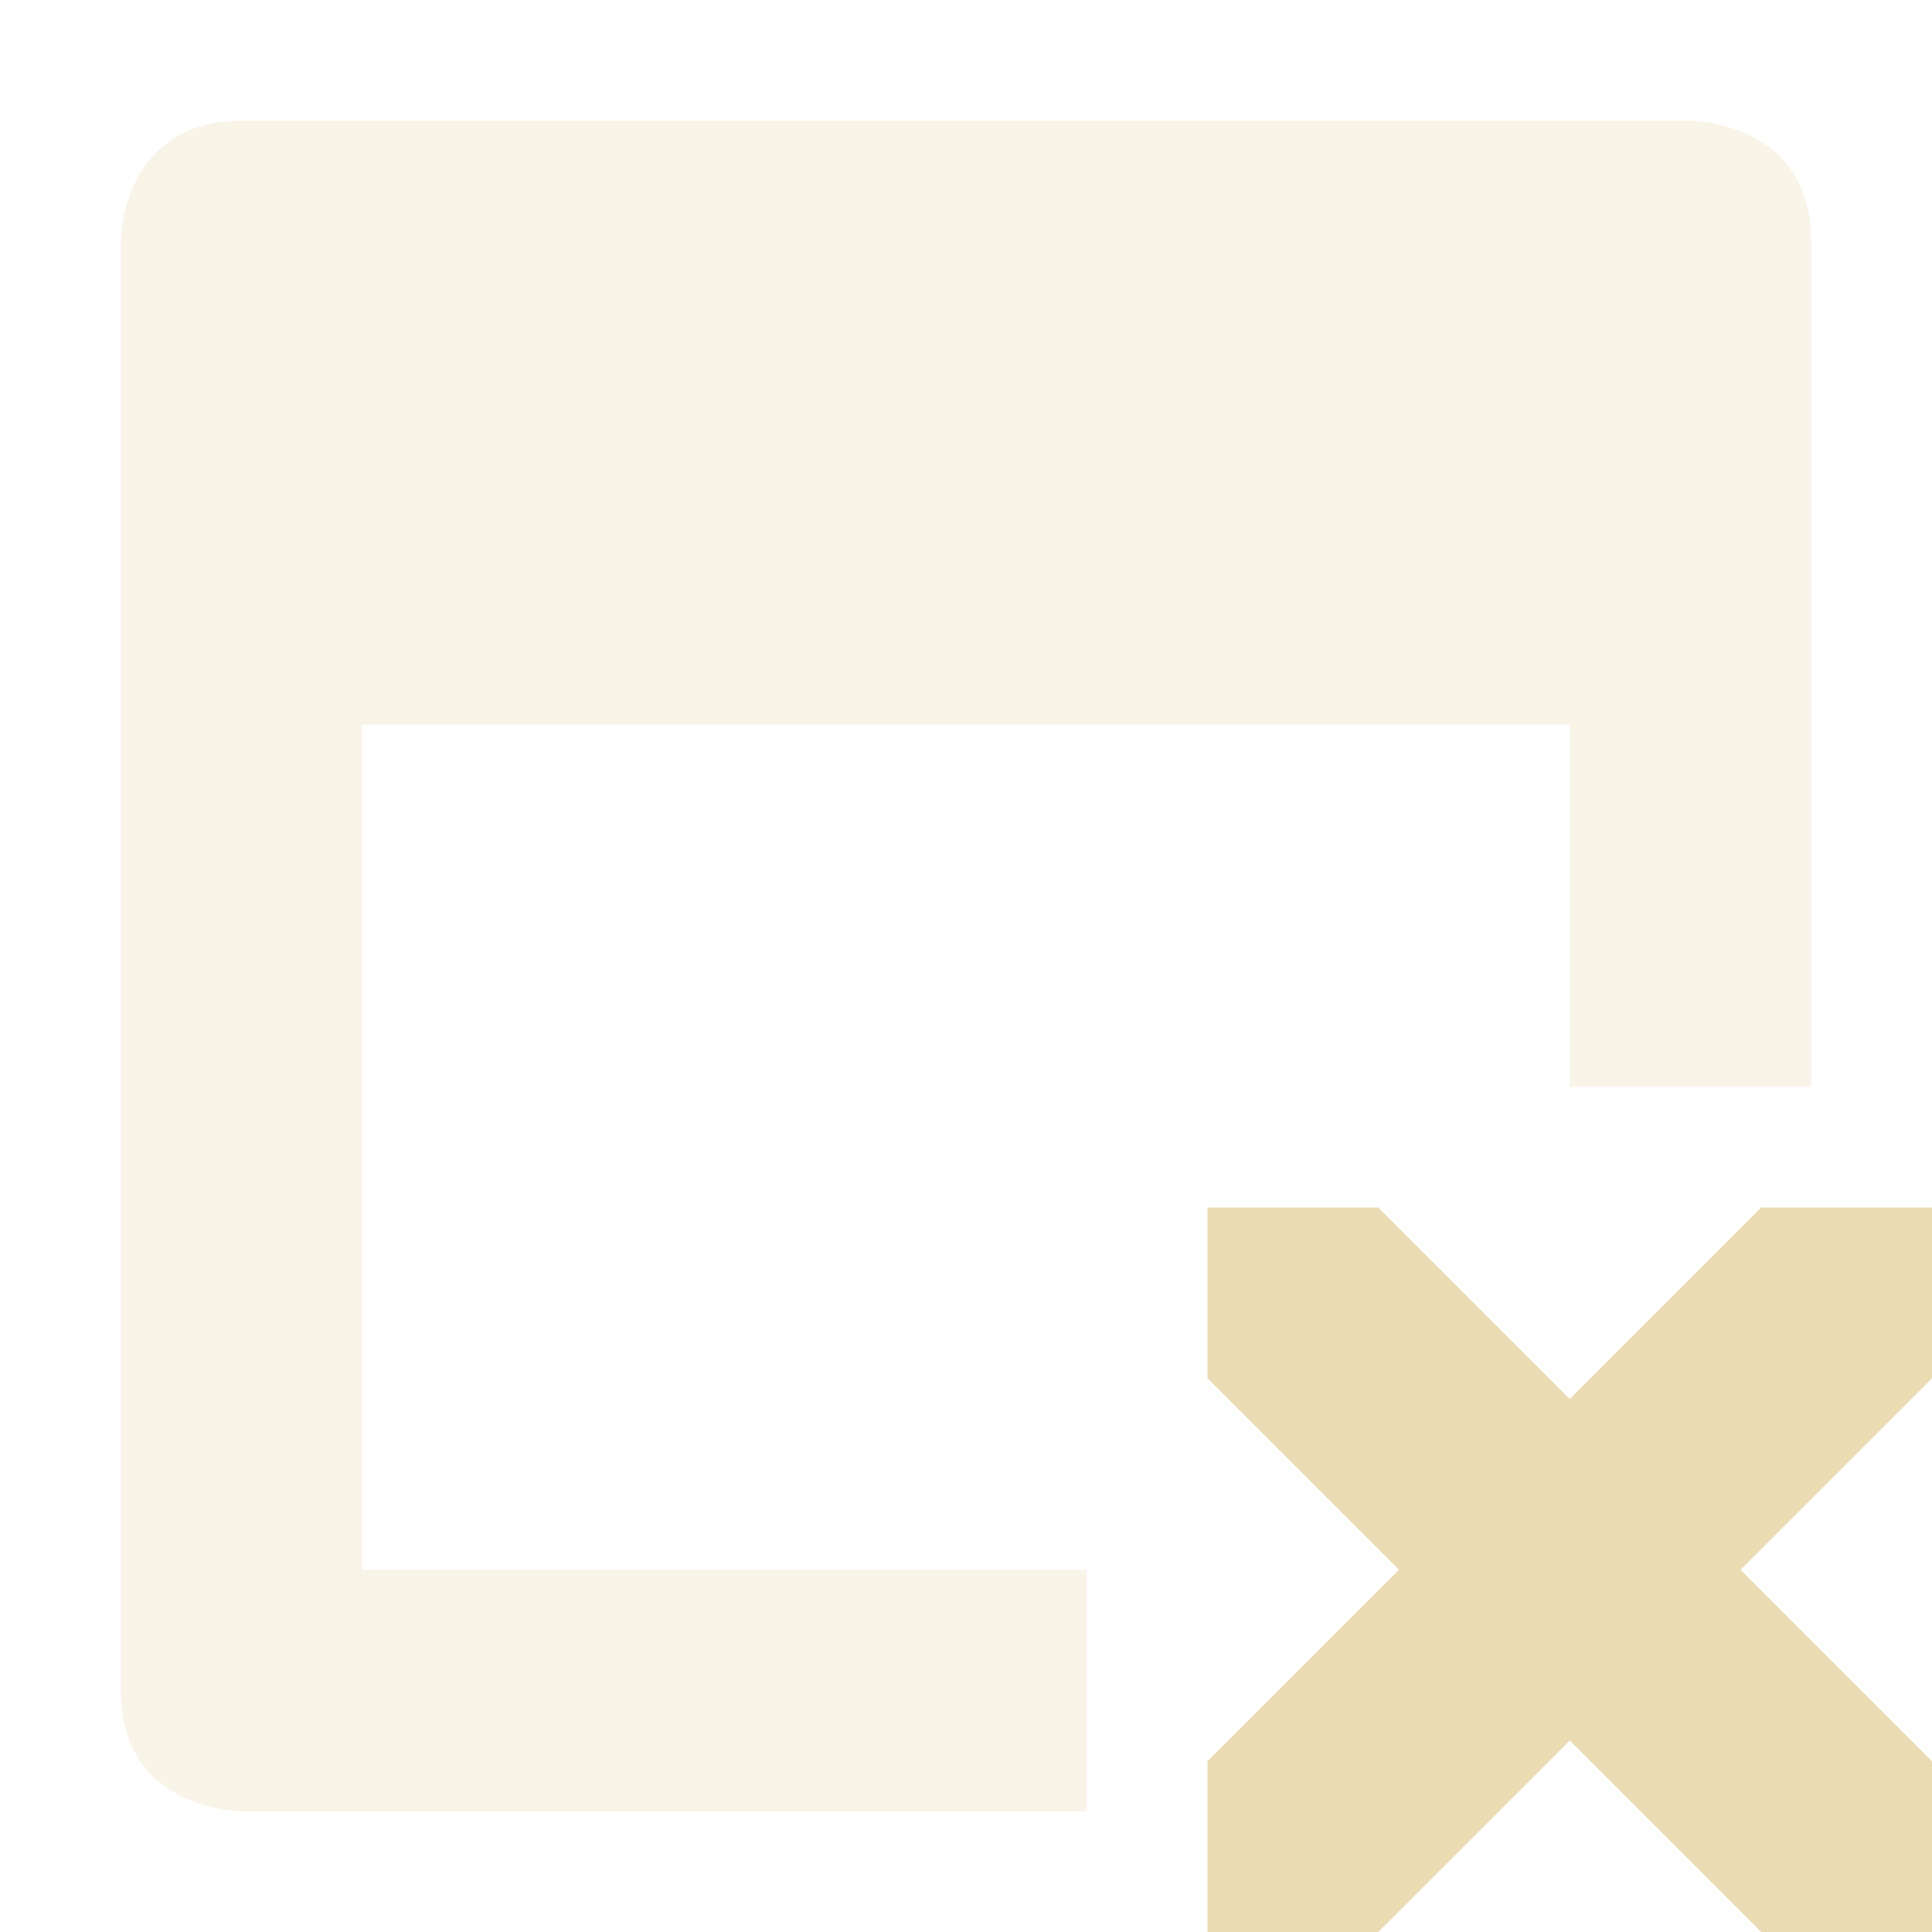
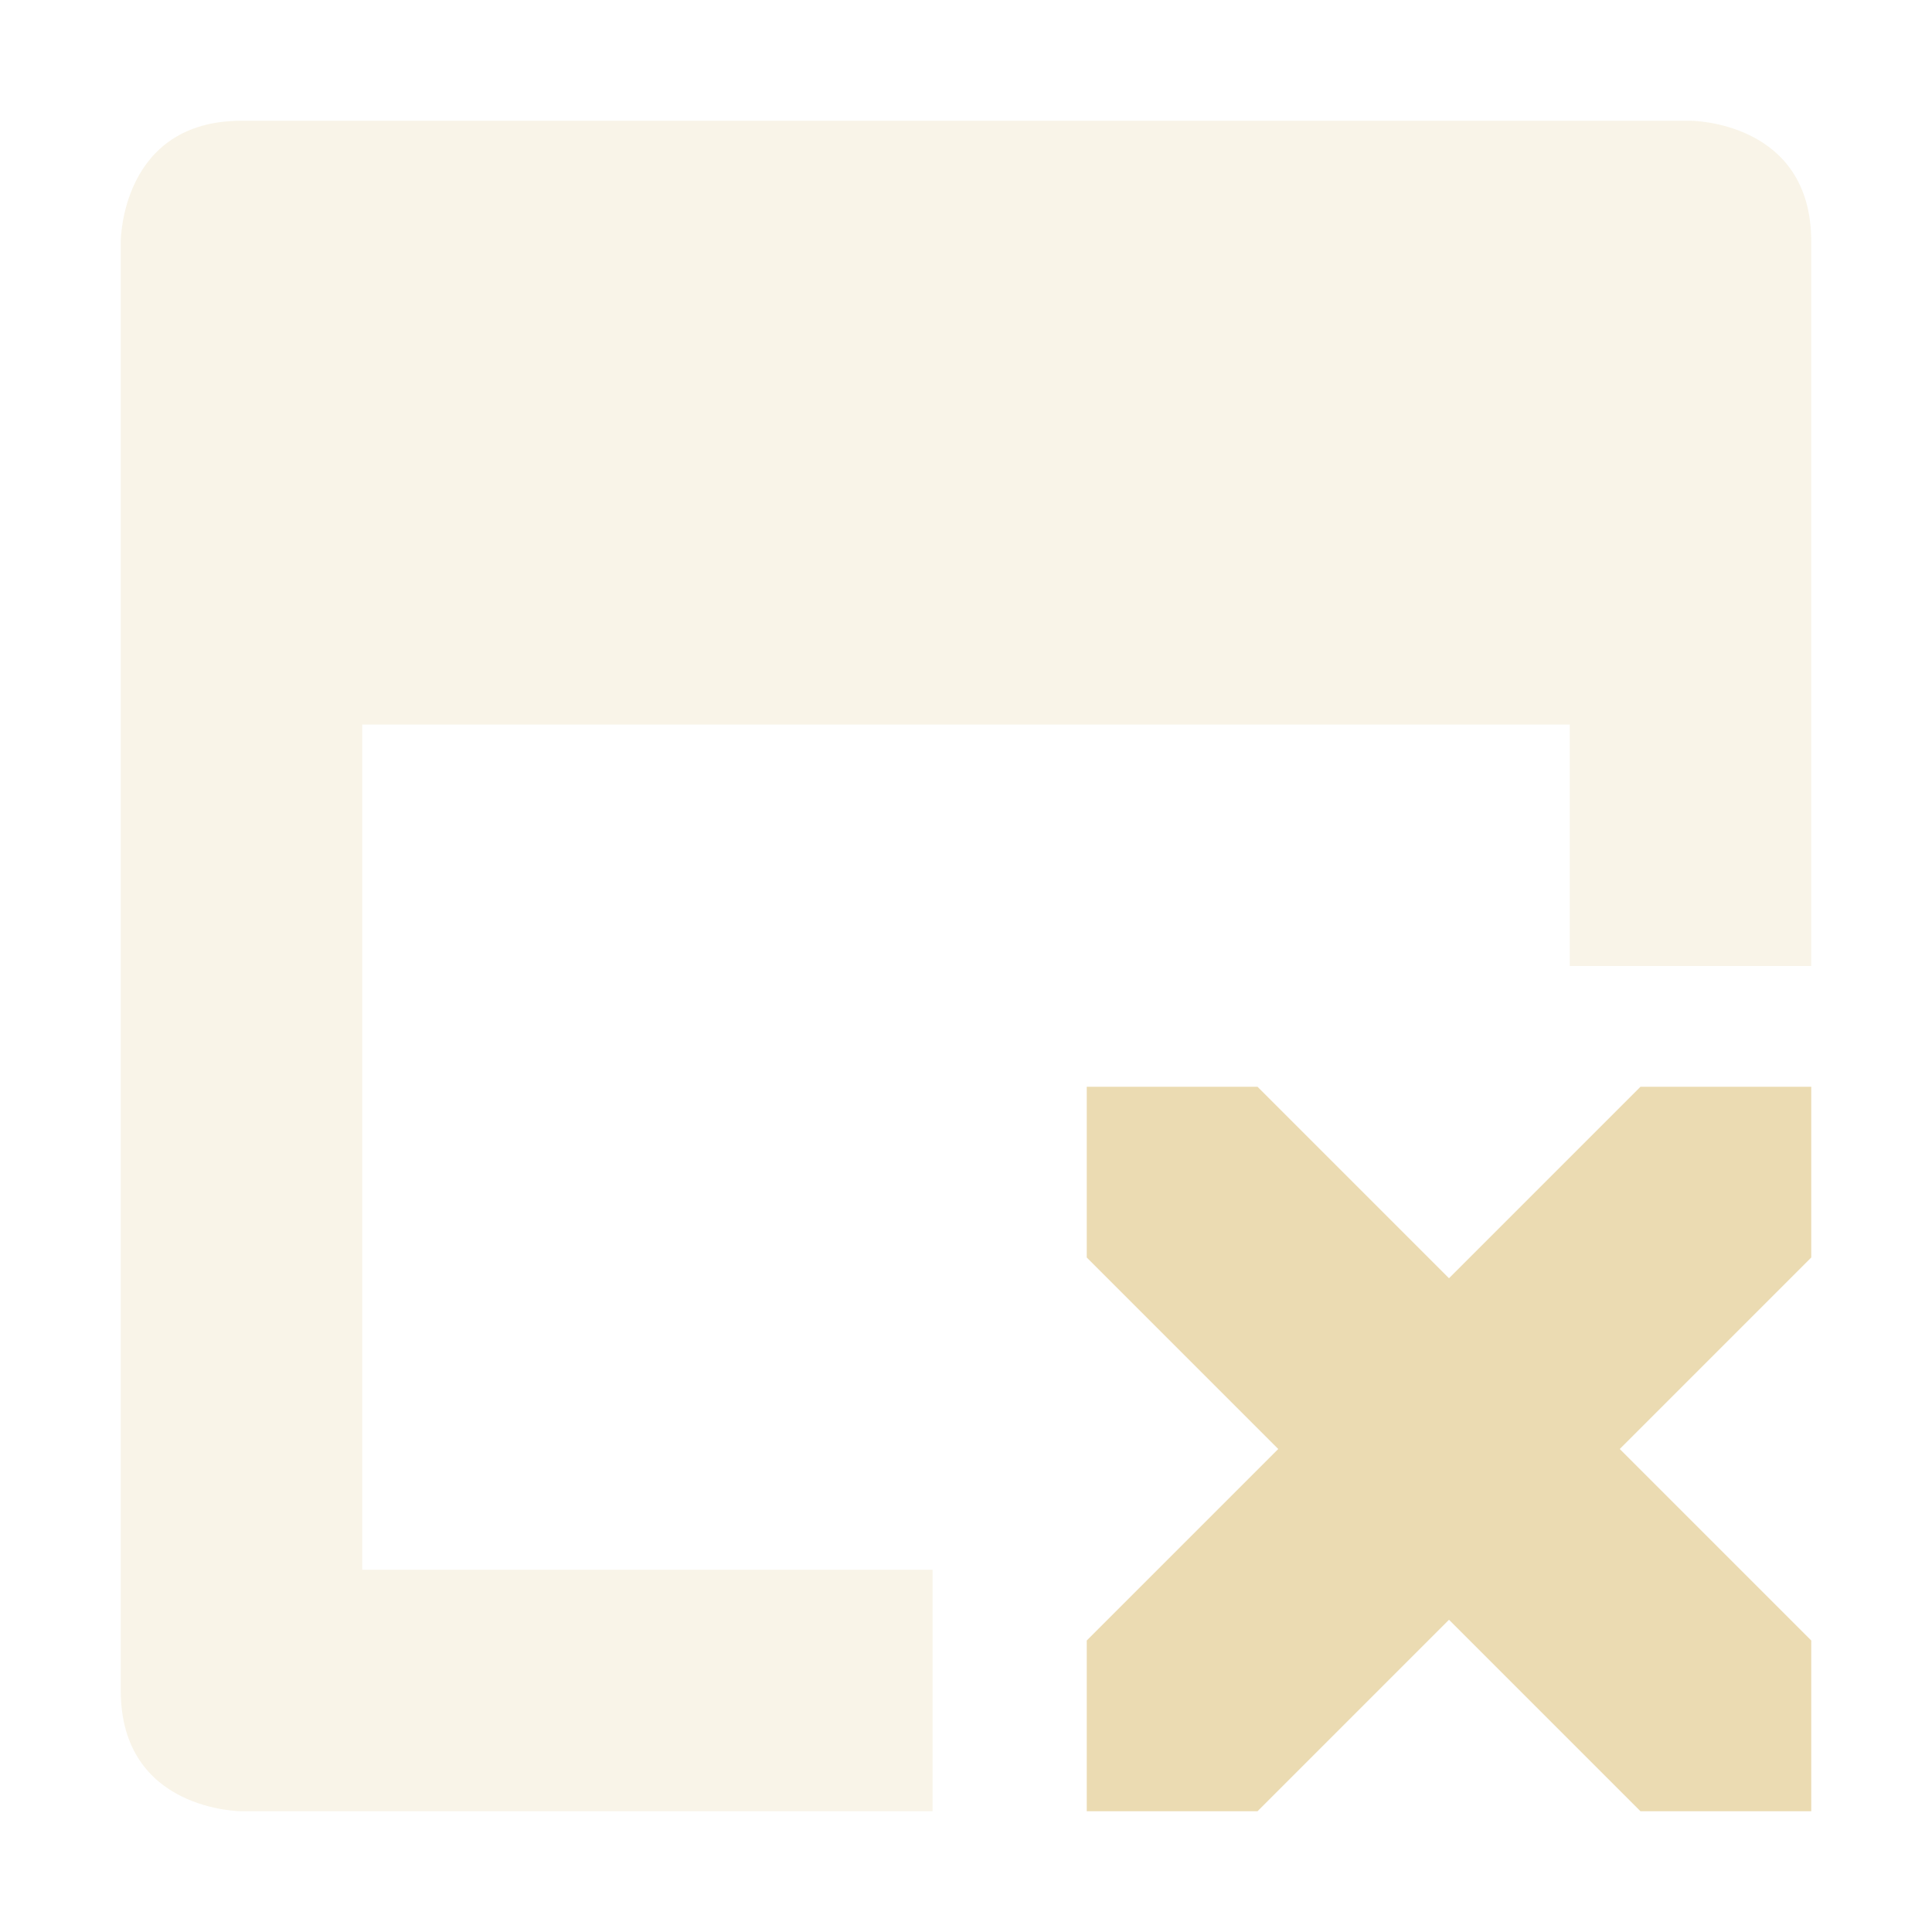
<svg xmlns="http://www.w3.org/2000/svg" width="16" height="16" version="1.1" viewBox="0 0 16 16">
  <defs>
-     <style id="current-color-scheme" type="text/css">
-    .ColorScheme-Text { color:#ebdbb2; } .ColorScheme-Highlight { color:#458588; }
-   </style>
+     <style type="text/css">.ColorScheme-Text { color:#ebdbb2; } .ColorScheme-Highlight { color:#458588; }</style>
  </defs>
-   <path style="fill:currentColor" class="ColorScheme-Text" d="m 10,10 v 1.414 L 11.586,13 10,14.586 V 16 h 1.414 L 13,14.414 14.586,16 H 16 V 14.586 L 14.414,13 16,11.414 V 10 H 14.586 L 13,11.586 11.414,10 Z" />
-   <path style="opacity:0.3;fill:currentColor" class="ColorScheme-Text" d="M 2,1 C 1,1 1,2 1,2 v 12 c 0,1 1,1 1,1 H 9 V 13 H 3 V 6 h 10 v 3 h 2 V 2 C 15,1 14,1 14,1 Z" />
+   <path class="ColorScheme-Text" d="m9 9v1.414l1.586 1.586-1.586 1.586v1.414h1.414l1.586-1.586 1.586 1.586h1.414v-1.414l-1.586-1.586 1.586-1.586v-1.414h-1.414l-1.586 1.586-1.586-1.586z" fill="currentColor" />
+   <path class="ColorScheme-Text" d="m2 1c-1 0-1 1-1 1v12c0 1 1 1 1 1h5.723v-2h-4.723v-7h10v2h2v-6c0-1-1-1-1-1z" fill="currentColor" opacity=".3" />
</svg>
